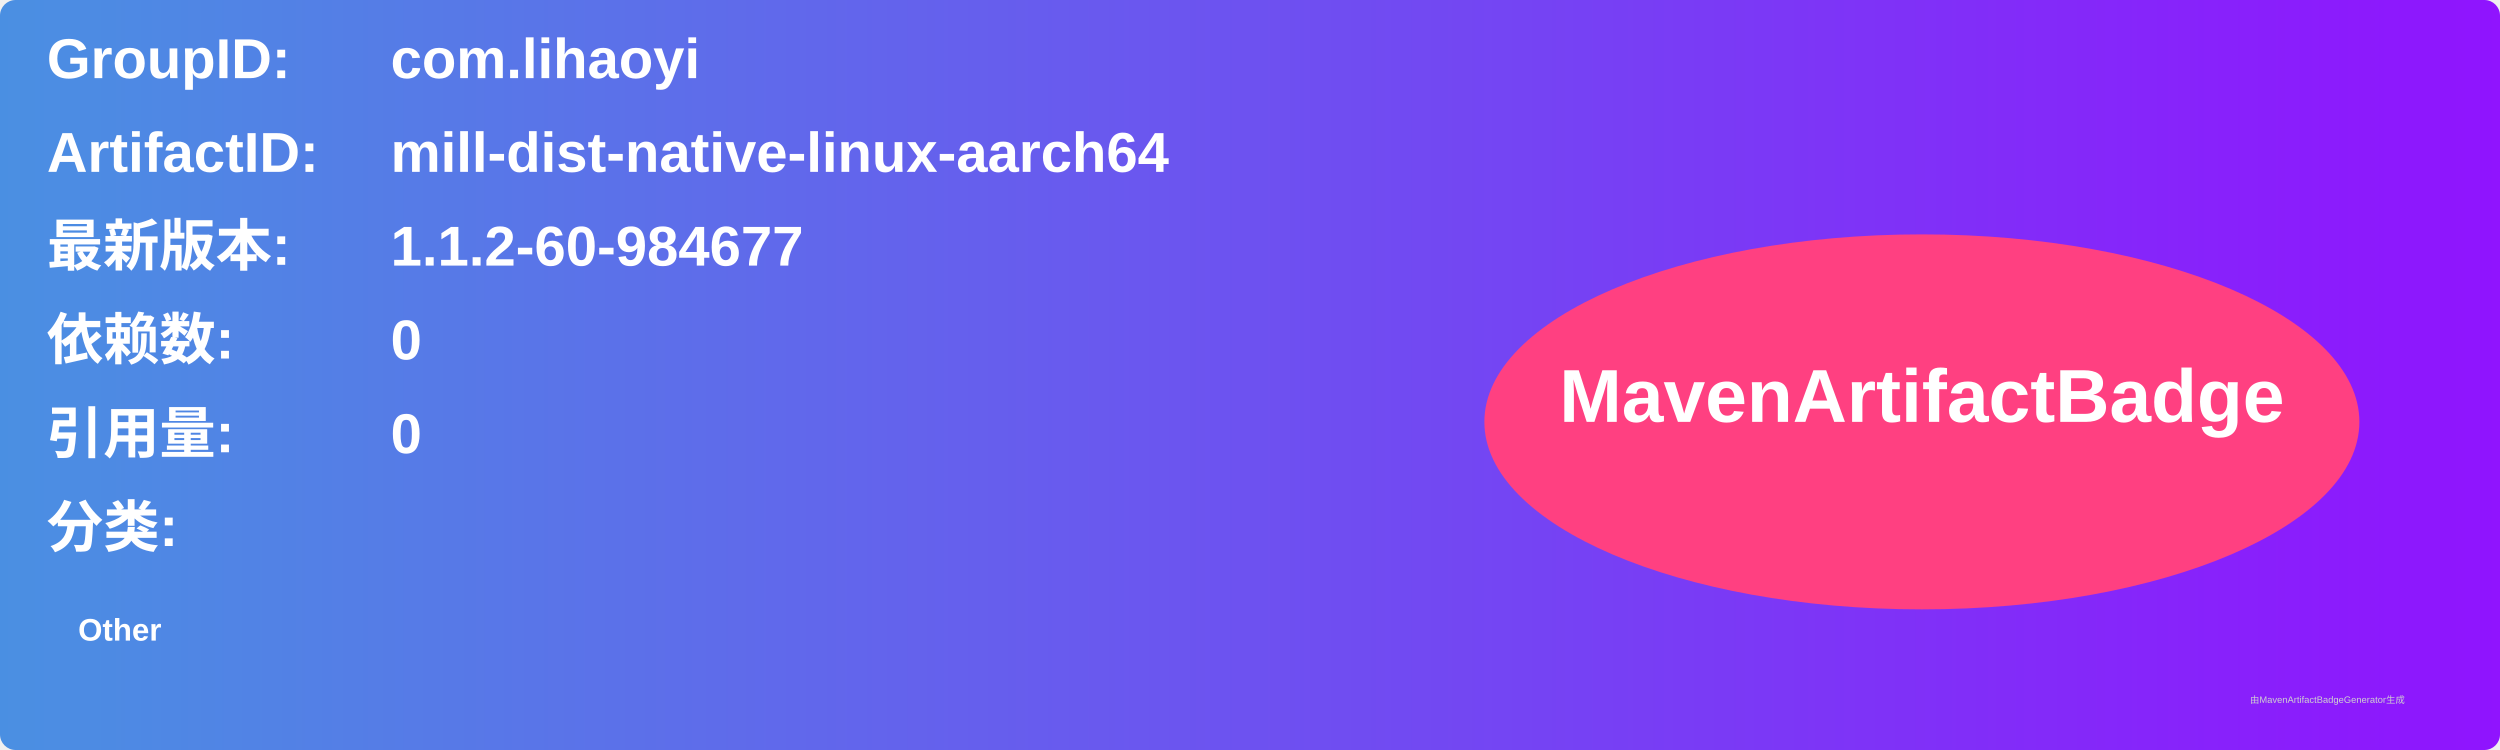
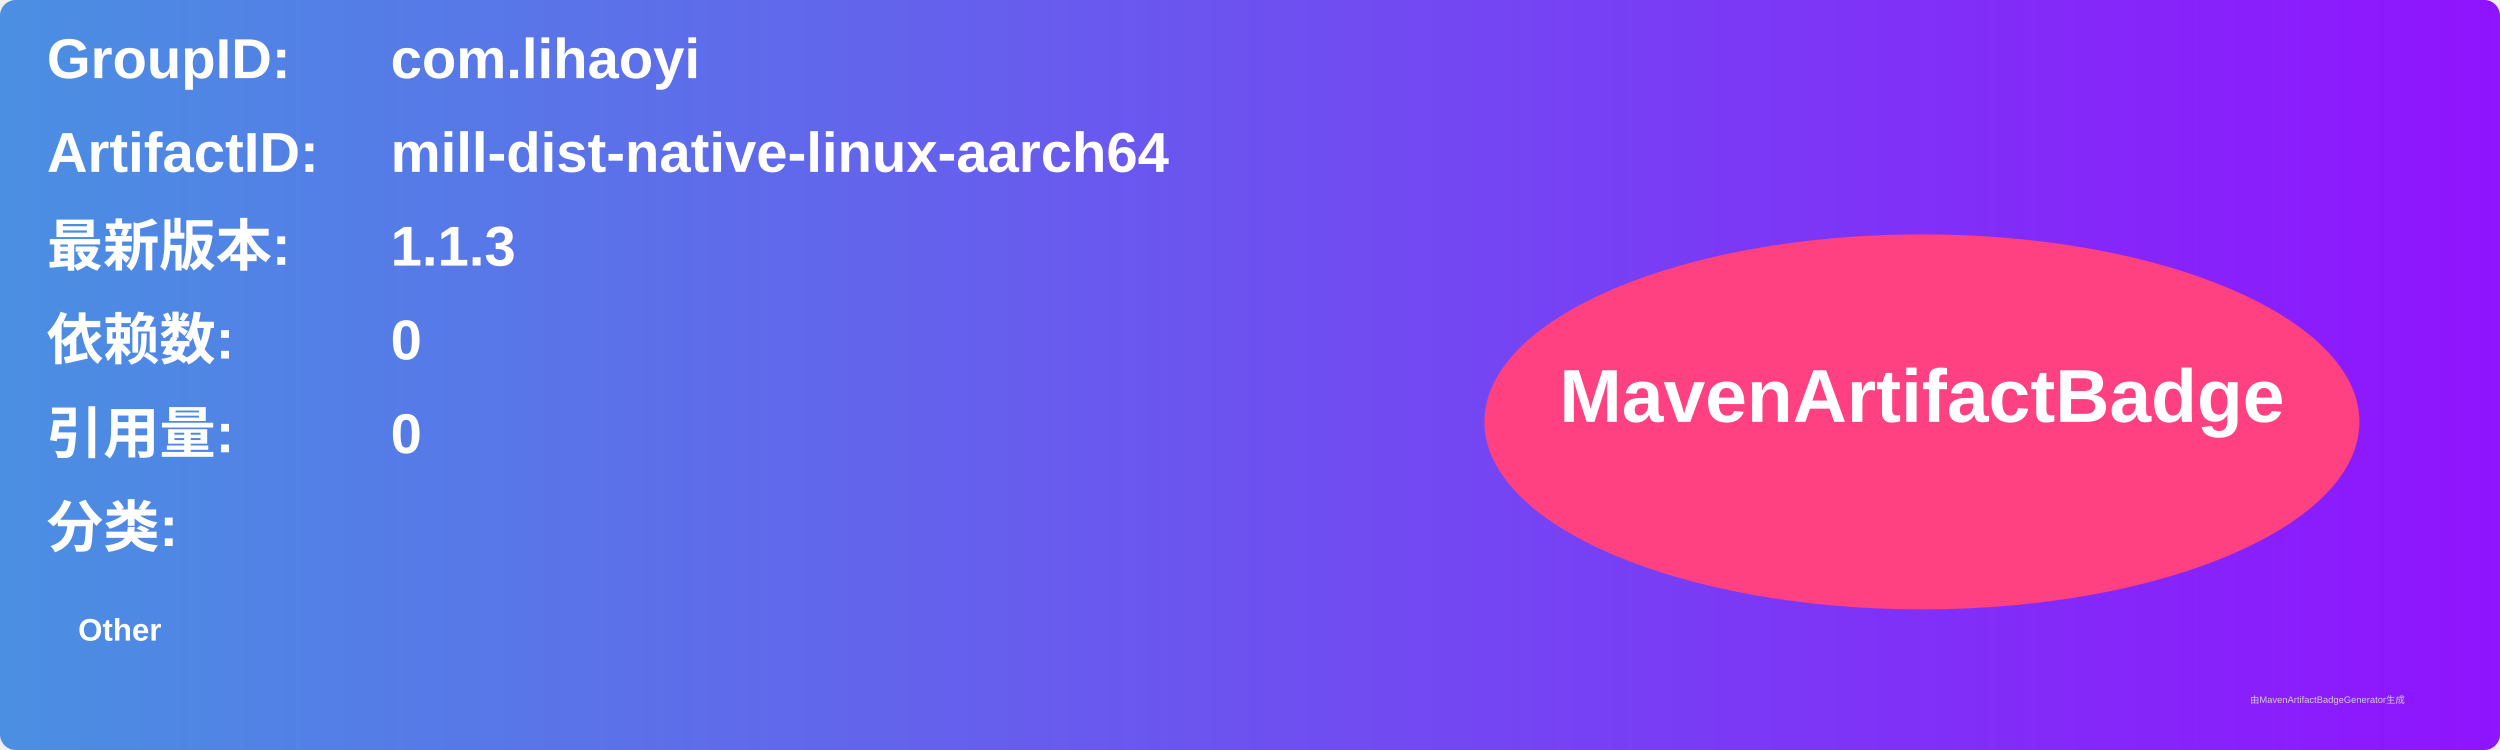
<svg xmlns="http://www.w3.org/2000/svg" width="800" height="240" viewBox="0 0 800 240">
  <linearGradient id="grad" x1="0%" y1="0%" x2="100%" y2="0%">
    <stop offset="0%" stop-color="#4a90e2" />
    <stop offset="100%" stop-color="#9013fe" />
  </linearGradient>
  <rect width="100%" height="100%" rx="5" ry="5" fill="url(#grad)" />
  <g transform="translate(15, 15)">
    <text x="0" y="10" font-family="Arial" font-size="18" fill="white" font-weight="bold" width="260">GroupID:</text>
    <text x="110" y="10" font-family="Arial" font-size="18" fill="white" font-weight="bold" width="460">com.lihaoyi</text>
    <text x="0" y="40" font-family="Arial" font-size="18" fill="white" font-weight="bold" width="260">ArtifactID:</text>
    <text x="110" y="40" font-family="Arial" font-size="18" fill="white" font-weight="bold" width="460">mill-dist-native-linux-aarch64</text>
    <text x="0" y="70" font-family="Arial" font-size="18" fill="white" font-weight="bold">最新版本:</text>
    <text x="110" y="70" font-family="Arial" font-size="18" fill="white" font-weight="bold">
-       <tspan font-weight="bold">1.1.2-60-984677</tspan>
+       <tspan font-weight="bold">1.1.3</tspan>
    </text>
    <text x="0" y="100" font-family="Arial" font-size="18" fill="white" font-weight="bold">依赖数: </text>
    <text x="110" y="100" font-family="Arial" font-size="18" fill="white">
      <tspan font-weight="bold">0</tspan>
    </text>
    <text x="0" y="130" font-family="Arial" font-size="18" fill="white" font-weight="bold">引用量: </text>
    <text x="110" y="130" font-family="Arial" font-size="18" fill="white">
      <tspan font-weight="bold">0</tspan>
    </text>
    <text x="0" y="160" font-family="Arial" font-size="18" fill="white" font-weight="bold">分类:</text>
    <text x="10" y="190" font-family="Arial" font-size="10" fill="white">
      <tspan font-weight="bold">Other</tspan>
    </text>
    <ellipse cx="600" cy="120" rx="140" ry="60" fill="#ff4081" />
    <text x="600" y="120" text-anchor="middle" font-family="Arial" font-size="24" fill="white" font-weight="bold">MavenArtifactBadge</text>
  </g>
  <text x="720" y="225" font-family="Arial" font-size="3" fill="#d0d0d0">由MavenArtifactBadgeGenerator生成</text>
</svg>
